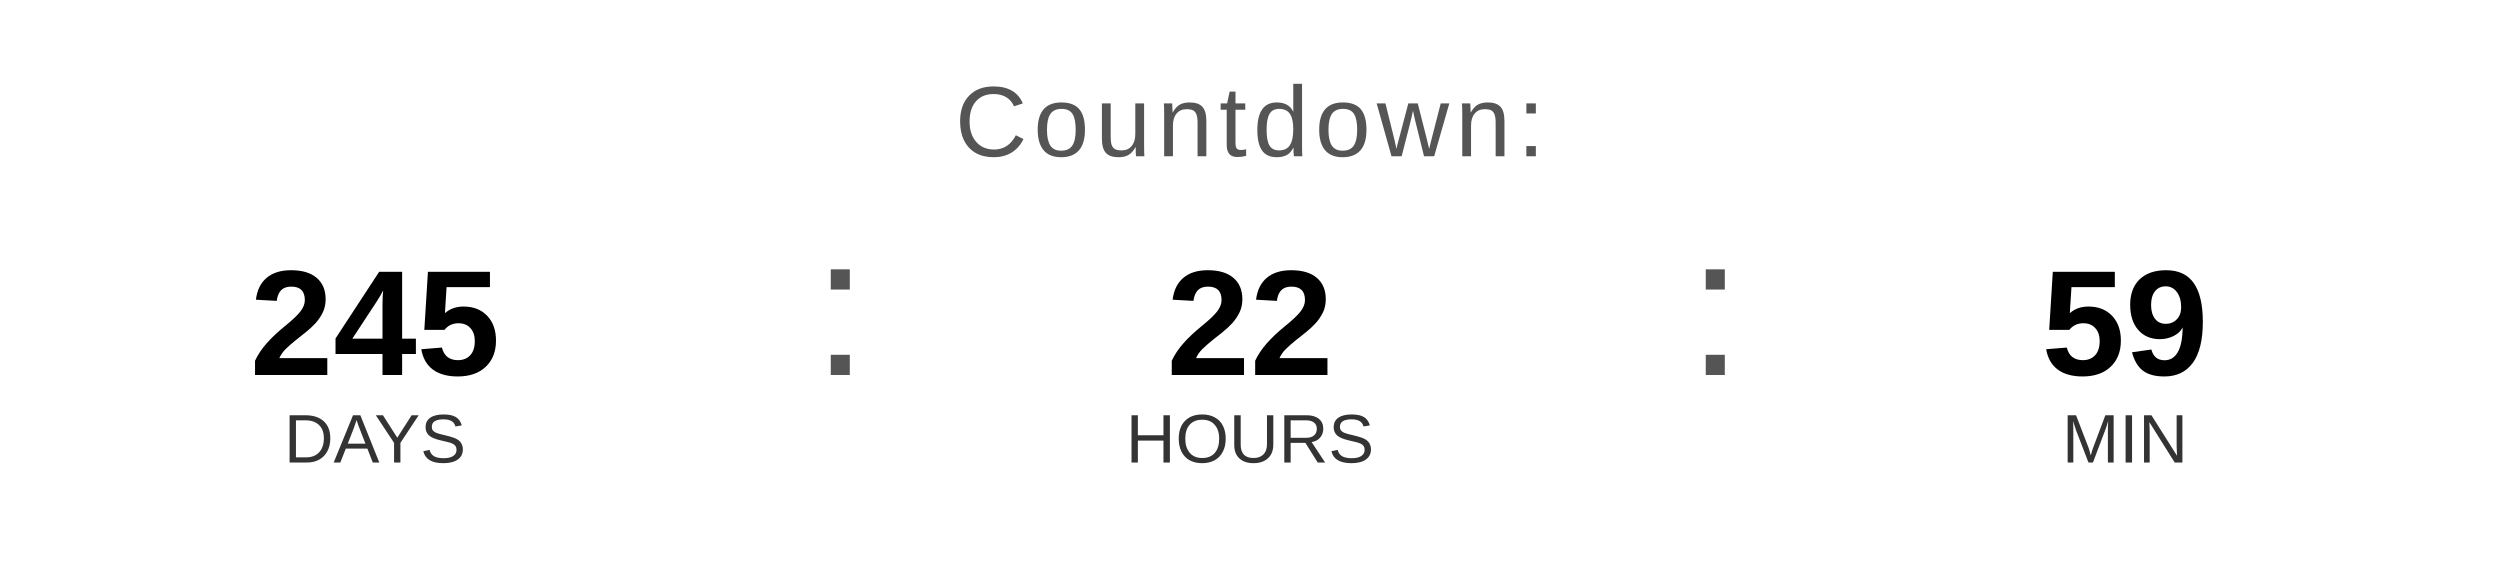
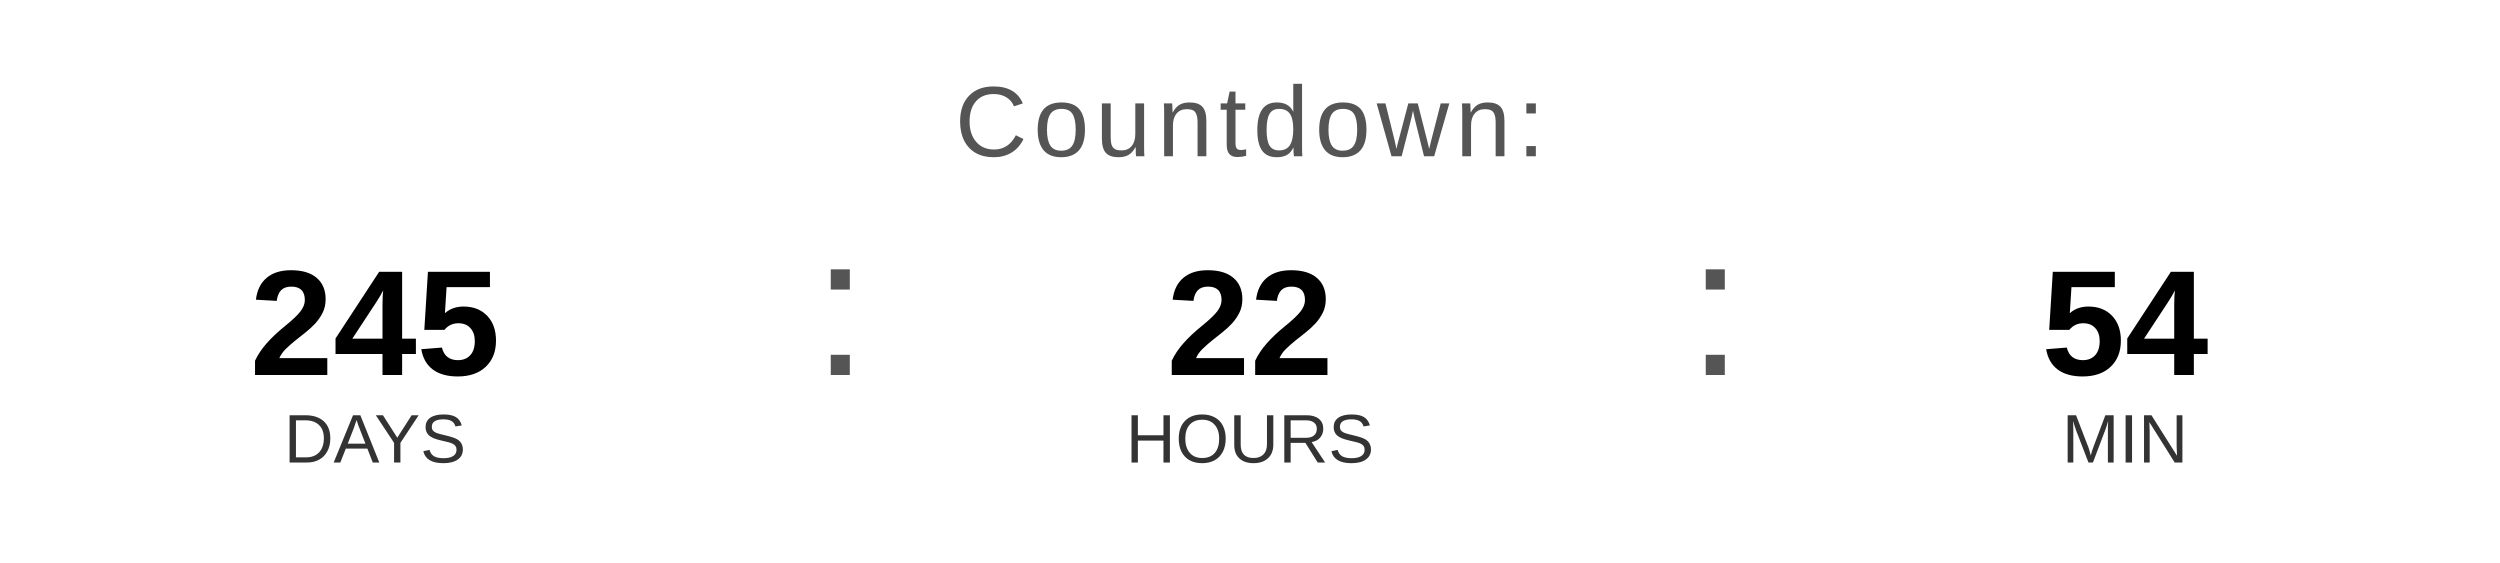
<svg xmlns="http://www.w3.org/2000/svg" width="400" height="90" viewBox="0 0 400 90">
  <text x="200" y="25" font-family="Arial, Helvetica, sans-serif" font-size="16" fill="#555555" text-anchor="middle" letter-spacing="1">
    Countdown:
  </text>
  <text x="60" y="60" font-family="Arial, Helvetica, sans-serif" font-size="24" font-weight="bold" fill="#000000" text-anchor="middle">245</text>
  <text x="60" y="74" font-family="Arial, Helvetica, sans-serif" font-size="11" fill="#333333" text-anchor="middle">DAYS</text>
  <text x="130" y="60" font-family="Arial, sans-serif" font-size="32" fill="#555555">:</text>
  <text x="200" y="60" font-family="Arial, Helvetica, sans-serif" font-size="24" font-weight="bold" fill="#000000" text-anchor="middle">22</text>
  <text x="200" y="74" font-family="Arial, Helvetica, sans-serif" font-size="11" fill="#333333" text-anchor="middle">HOURS</text>
  <text x="270" y="60" font-family="Arial, sans-serif" font-size="32" fill="#555555">:</text>
-   <text x="340" y="60" font-family="Arial, Helvetica, sans-serif" font-size="24" font-weight="bold" fill="#000000" text-anchor="middle">59</text>
+   <text x="340" y="60" font-family="Arial, Helvetica, sans-serif" font-size="24" font-weight="bold" fill="#000000" text-anchor="middle">54</text>
  <text x="340" y="74" font-family="Arial, Helvetica, sans-serif" font-size="11" fill="#333333" text-anchor="middle">MIN</text>
</svg>
